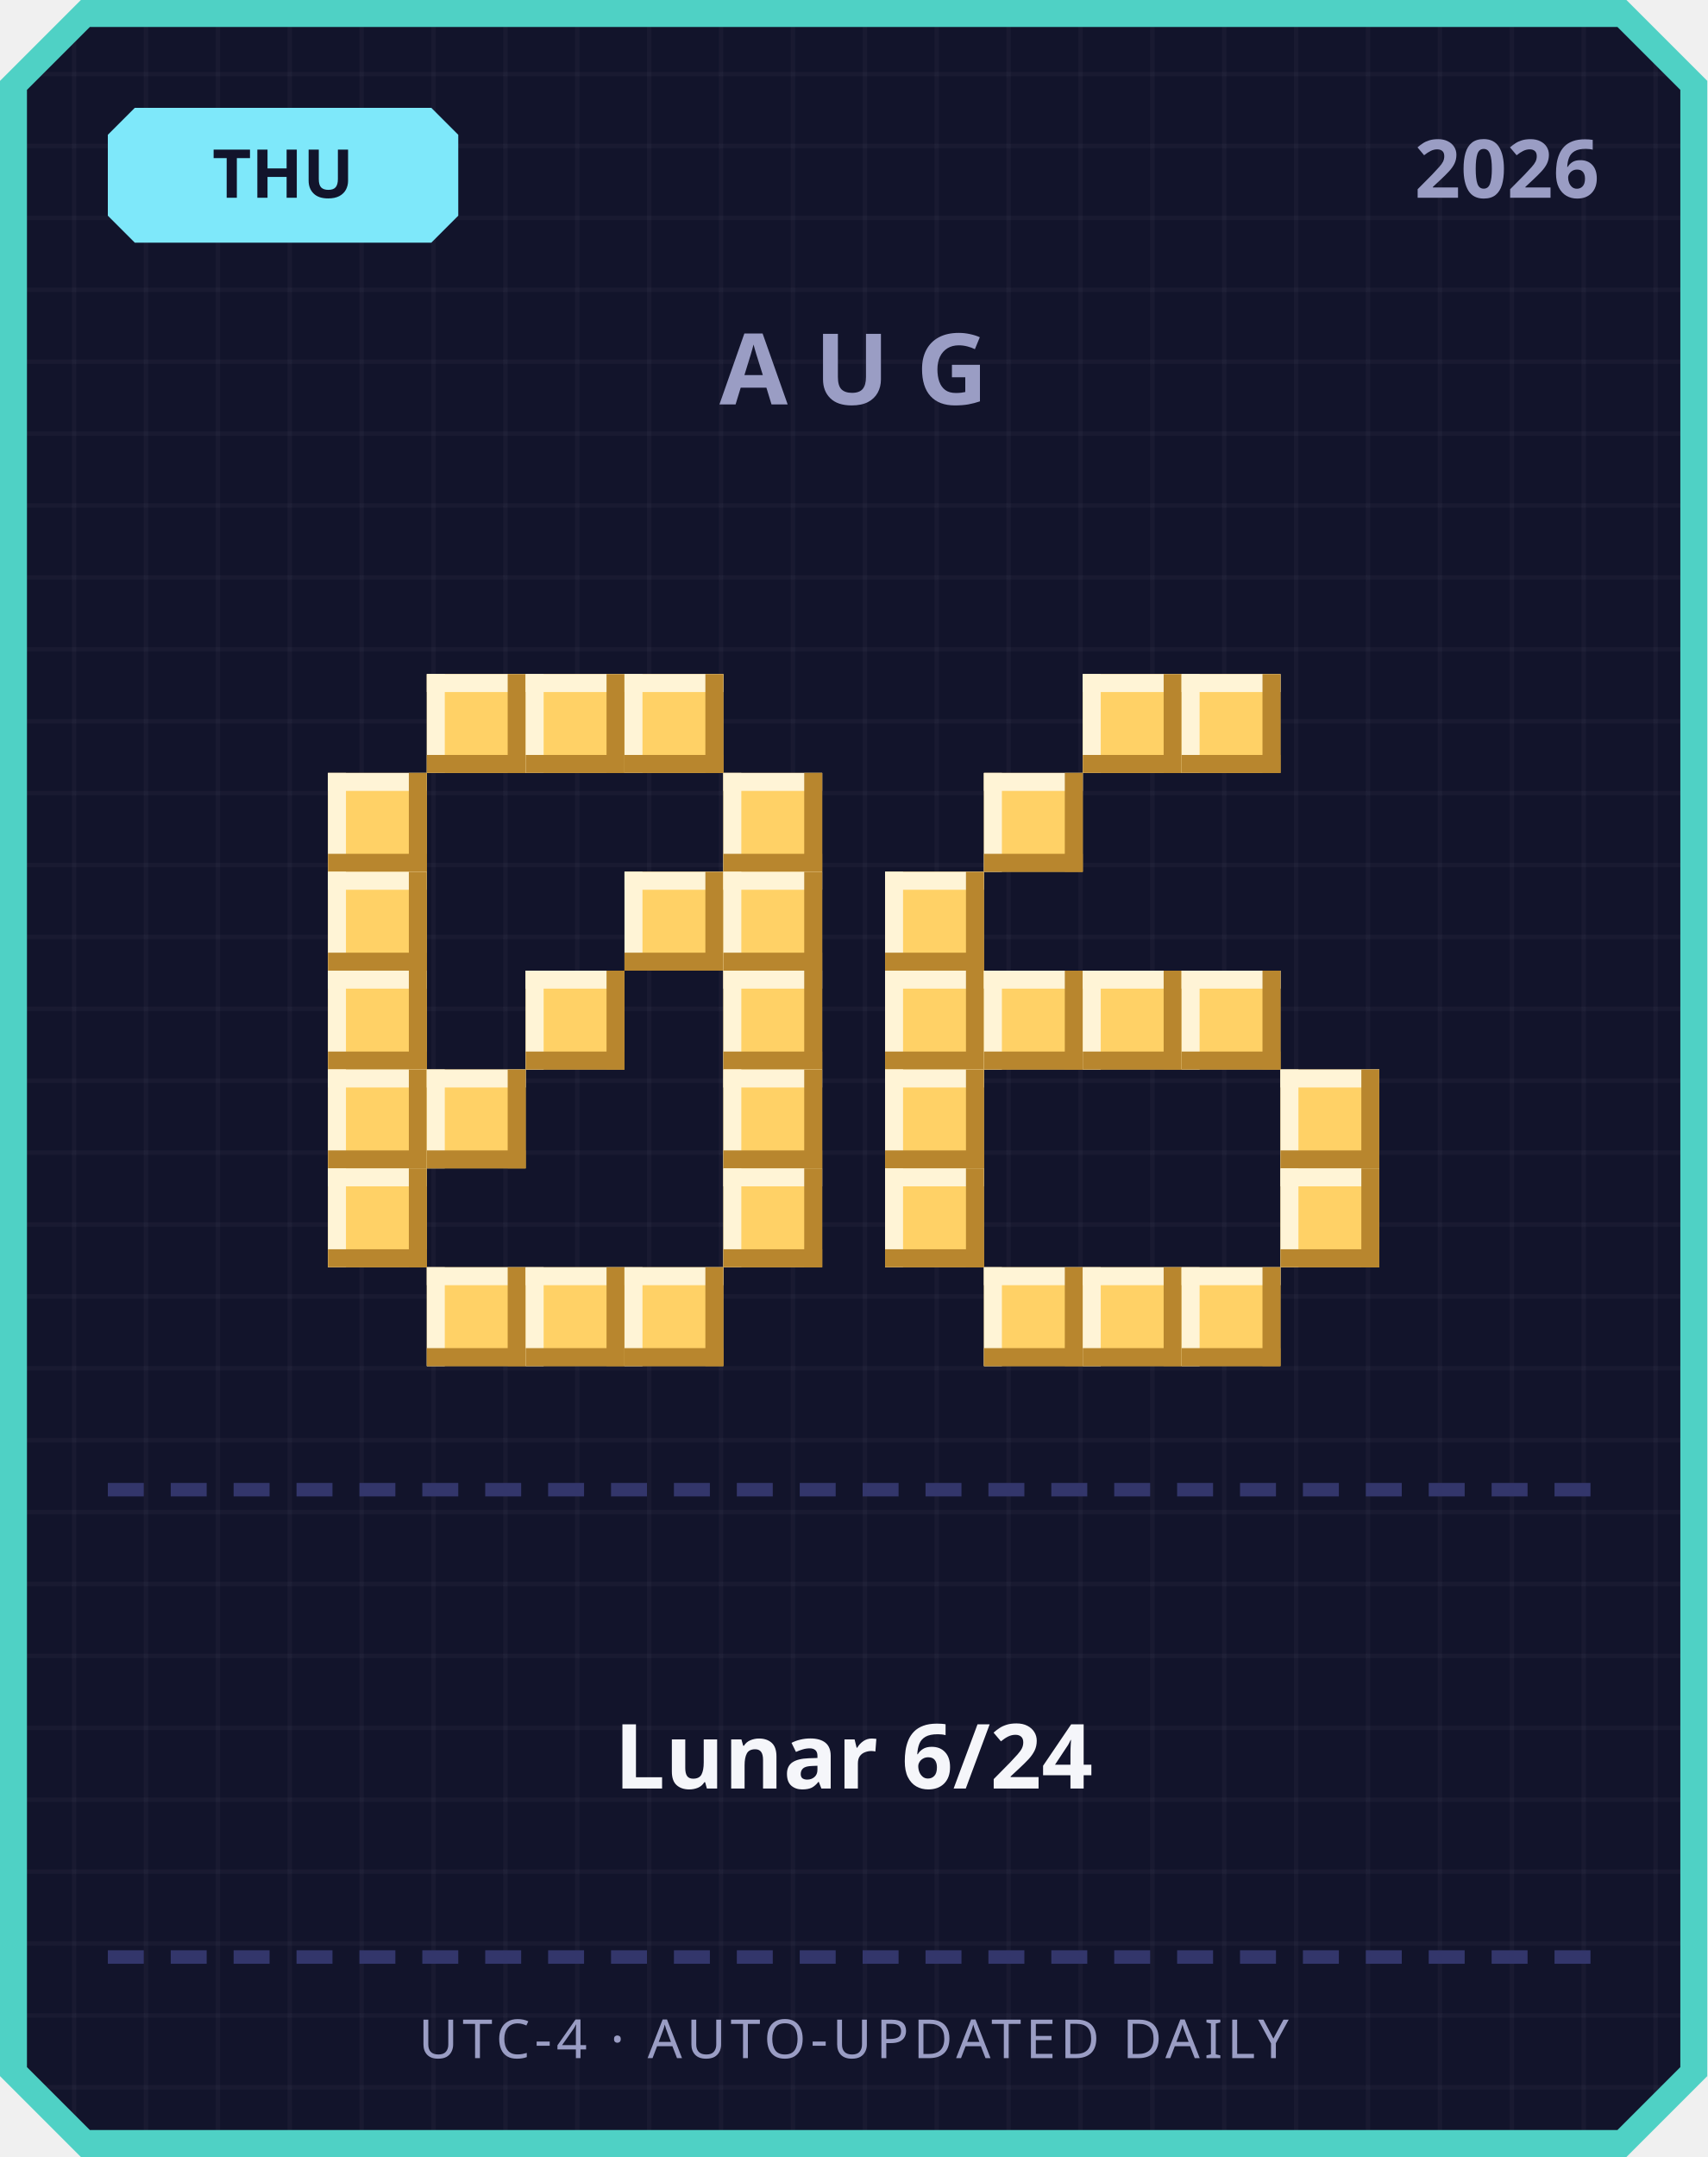
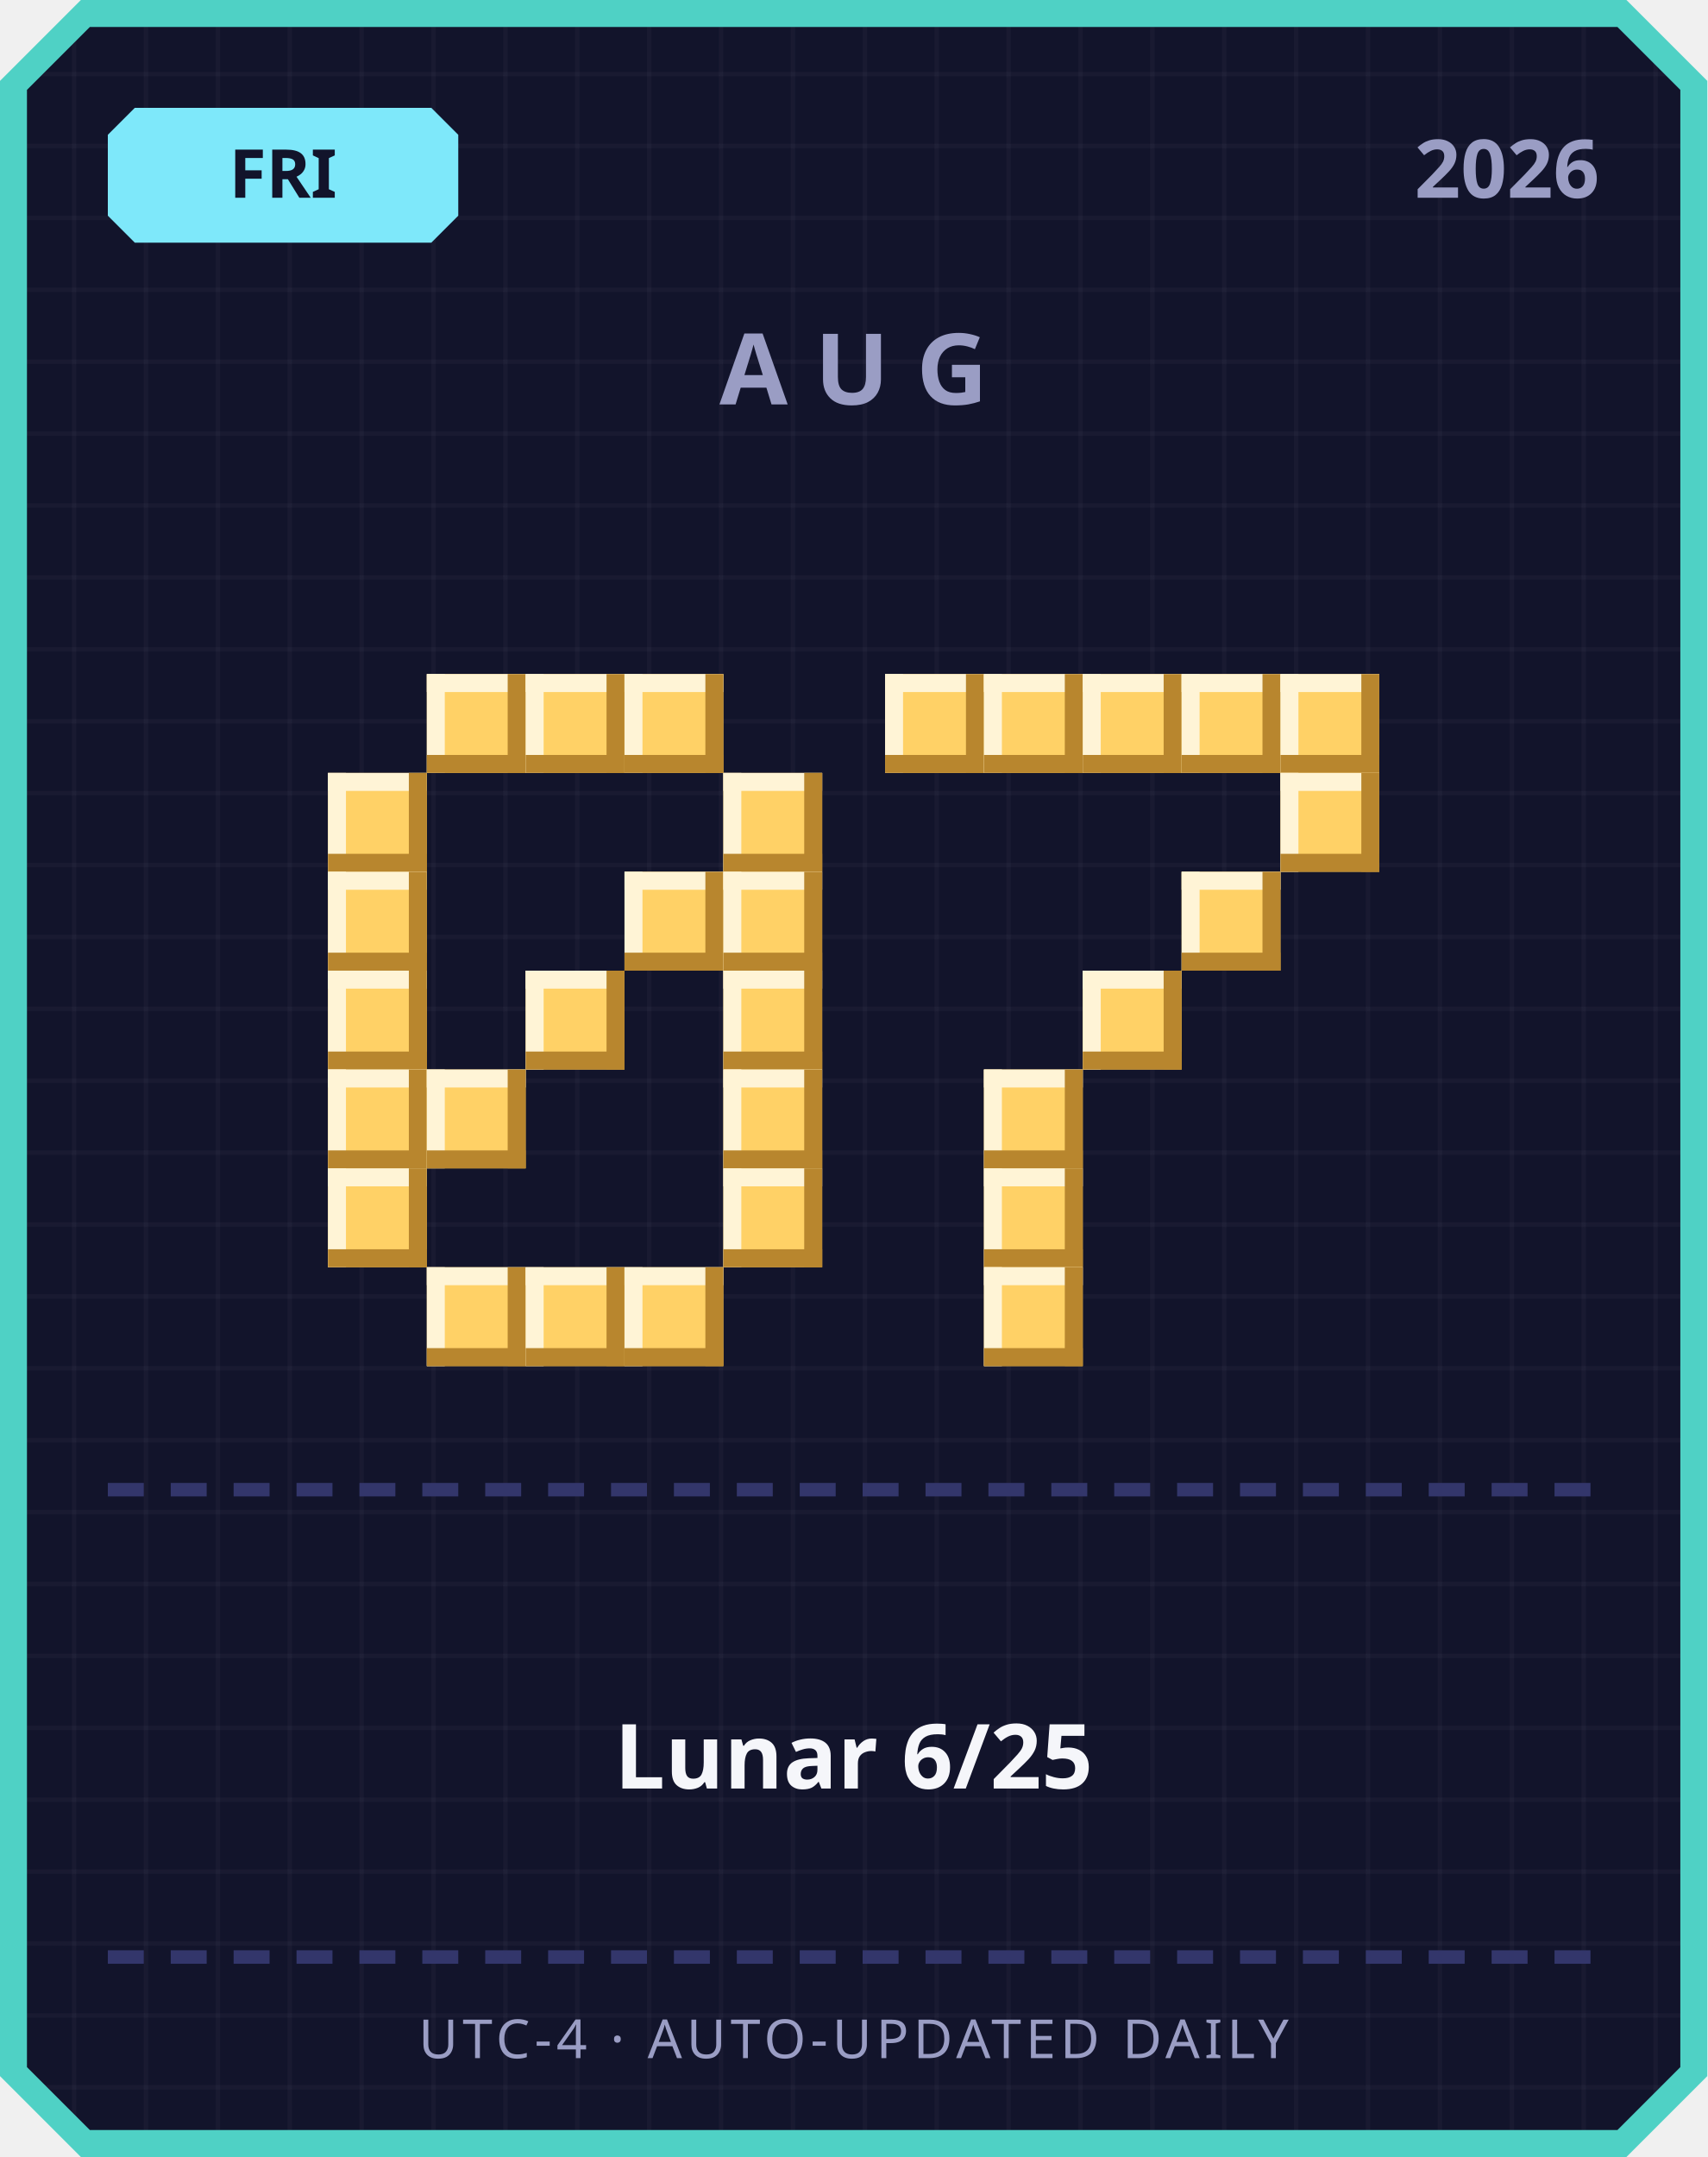
<svg xmlns="http://www.w3.org/2000/svg" width="380" height="480" viewBox="0 0 380 480">
  <defs>
    <pattern id="grid" width="16" height="16" patternUnits="userSpaceOnUse">
      <rect width="16" height="16" fill="#12142b" />
      <rect width="1" height="16" fill="#ffffff" opacity="0.03" />
      <rect width="16" height="1" fill="#ffffff" opacity="0.03" />
    </pattern>
  </defs>
  <path d="M 18,0 L 362,0 L 380,18 L 380,462 L 362,480 L 18,480 L 0,462 L 0,18 Z" fill="#4fd1c5" />
  <path d="M 20,6 L 360,6 L 374,20 L 374,460 L 360,474 L 20,474 L 6,460 L 6,20 Z" fill="url(#grid)" />
  <path d="M 30,24 L 96,24 L 102,30 L 102,48 L 96,54 L 30,54 L 24,48 L 24,30 Z" fill="#7ee8fa" />
-   <text x="63" y="44" text-anchor="middle" font-family="'Segoe UI', sans-serif" font-size="15" font-weight="700" fill="#12142b">THU</text>
+   <text x="63" y="44" text-anchor="middle" font-family="'Segoe UI', sans-serif" font-size="15" font-weight="700" fill="#12142b">FRI</text>
  <text x="356" y="44" text-anchor="end" font-family="'Segoe UI', sans-serif" font-size="18" font-weight="700" fill="#9a9dc4">2026</text>
  <text x="190" y="90" text-anchor="middle" font-family="'Segoe UI', sans-serif" font-size="22" font-weight="700" letter-spacing="6" fill="#9a9dc4">AUG</text>
  <rect x="95" y="150" width="22" height="22" fill="#ffd166" />
  <rect x="95" y="150" width="22" height="4" fill="#fff4d6" />
  <rect x="95" y="150" width="4" height="22" fill="#fff4d6" />
  <rect x="95" y="168" width="22" height="4" fill="#b8862e" />
  <rect x="113" y="150" width="4" height="22" fill="#b8862e" />
  <rect x="117" y="150" width="22" height="22" fill="#ffd166" />
  <rect x="117" y="150" width="22" height="4" fill="#fff4d6" />
  <rect x="117" y="150" width="4" height="22" fill="#fff4d6" />
  <rect x="117" y="168" width="22" height="4" fill="#b8862e" />
  <rect x="135" y="150" width="4" height="22" fill="#b8862e" />
  <rect x="139" y="150" width="22" height="22" fill="#ffd166" />
  <rect x="139" y="150" width="22" height="4" fill="#fff4d6" />
  <rect x="139" y="150" width="4" height="22" fill="#fff4d6" />
  <rect x="139" y="168" width="22" height="4" fill="#b8862e" />
  <rect x="157" y="150" width="4" height="22" fill="#b8862e" />
  <rect x="73" y="172" width="22" height="22" fill="#ffd166" />
  <rect x="73" y="172" width="22" height="4" fill="#fff4d6" />
  <rect x="73" y="172" width="4" height="22" fill="#fff4d6" />
  <rect x="73" y="190" width="22" height="4" fill="#b8862e" />
  <rect x="91" y="172" width="4" height="22" fill="#b8862e" />
  <rect x="161" y="172" width="22" height="22" fill="#ffd166" />
  <rect x="161" y="172" width="22" height="4" fill="#fff4d6" />
  <rect x="161" y="172" width="4" height="22" fill="#fff4d6" />
  <rect x="161" y="190" width="22" height="4" fill="#b8862e" />
  <rect x="179" y="172" width="4" height="22" fill="#b8862e" />
  <rect x="73" y="194" width="22" height="22" fill="#ffd166" />
  <rect x="73" y="194" width="22" height="4" fill="#fff4d6" />
  <rect x="73" y="194" width="4" height="22" fill="#fff4d6" />
  <rect x="73" y="212" width="22" height="4" fill="#b8862e" />
  <rect x="91" y="194" width="4" height="22" fill="#b8862e" />
  <rect x="139" y="194" width="22" height="22" fill="#ffd166" />
  <rect x="139" y="194" width="22" height="4" fill="#fff4d6" />
  <rect x="139" y="194" width="4" height="22" fill="#fff4d6" />
  <rect x="139" y="212" width="22" height="4" fill="#b8862e" />
  <rect x="157" y="194" width="4" height="22" fill="#b8862e" />
  <rect x="161" y="194" width="22" height="22" fill="#ffd166" />
  <rect x="161" y="194" width="22" height="4" fill="#fff4d6" />
  <rect x="161" y="194" width="4" height="22" fill="#fff4d6" />
  <rect x="161" y="212" width="22" height="4" fill="#b8862e" />
  <rect x="179" y="194" width="4" height="22" fill="#b8862e" />
  <rect x="73" y="216" width="22" height="22" fill="#ffd166" />
  <rect x="73" y="216" width="22" height="4" fill="#fff4d6" />
  <rect x="73" y="216" width="4" height="22" fill="#fff4d6" />
  <rect x="73" y="234" width="22" height="4" fill="#b8862e" />
  <rect x="91" y="216" width="4" height="22" fill="#b8862e" />
  <rect x="117" y="216" width="22" height="22" fill="#ffd166" />
  <rect x="117" y="216" width="22" height="4" fill="#fff4d6" />
  <rect x="117" y="216" width="4" height="22" fill="#fff4d6" />
  <rect x="117" y="234" width="22" height="4" fill="#b8862e" />
  <rect x="135" y="216" width="4" height="22" fill="#b8862e" />
  <rect x="161" y="216" width="22" height="22" fill="#ffd166" />
  <rect x="161" y="216" width="22" height="4" fill="#fff4d6" />
  <rect x="161" y="216" width="4" height="22" fill="#fff4d6" />
  <rect x="161" y="234" width="22" height="4" fill="#b8862e" />
  <rect x="179" y="216" width="4" height="22" fill="#b8862e" />
  <rect x="73" y="238" width="22" height="22" fill="#ffd166" />
  <rect x="73" y="238" width="22" height="4" fill="#fff4d6" />
  <rect x="73" y="238" width="4" height="22" fill="#fff4d6" />
  <rect x="73" y="256" width="22" height="4" fill="#b8862e" />
  <rect x="91" y="238" width="4" height="22" fill="#b8862e" />
  <rect x="95" y="238" width="22" height="22" fill="#ffd166" />
  <rect x="95" y="238" width="22" height="4" fill="#fff4d6" />
  <rect x="95" y="238" width="4" height="22" fill="#fff4d6" />
  <rect x="95" y="256" width="22" height="4" fill="#b8862e" />
  <rect x="113" y="238" width="4" height="22" fill="#b8862e" />
  <rect x="161" y="238" width="22" height="22" fill="#ffd166" />
  <rect x="161" y="238" width="22" height="4" fill="#fff4d6" />
  <rect x="161" y="238" width="4" height="22" fill="#fff4d6" />
  <rect x="161" y="256" width="22" height="4" fill="#b8862e" />
  <rect x="179" y="238" width="4" height="22" fill="#b8862e" />
  <rect x="73" y="260" width="22" height="22" fill="#ffd166" />
  <rect x="73" y="260" width="22" height="4" fill="#fff4d6" />
  <rect x="73" y="260" width="4" height="22" fill="#fff4d6" />
  <rect x="73" y="278" width="22" height="4" fill="#b8862e" />
  <rect x="91" y="260" width="4" height="22" fill="#b8862e" />
  <rect x="161" y="260" width="22" height="22" fill="#ffd166" />
  <rect x="161" y="260" width="22" height="4" fill="#fff4d6" />
  <rect x="161" y="260" width="4" height="22" fill="#fff4d6" />
  <rect x="161" y="278" width="22" height="4" fill="#b8862e" />
  <rect x="179" y="260" width="4" height="22" fill="#b8862e" />
  <rect x="95" y="282" width="22" height="22" fill="#ffd166" />
  <rect x="95" y="282" width="22" height="4" fill="#fff4d6" />
  <rect x="95" y="282" width="4" height="22" fill="#fff4d6" />
  <rect x="95" y="300" width="22" height="4" fill="#b8862e" />
  <rect x="113" y="282" width="4" height="22" fill="#b8862e" />
  <rect x="117" y="282" width="22" height="22" fill="#ffd166" />
  <rect x="117" y="282" width="22" height="4" fill="#fff4d6" />
  <rect x="117" y="282" width="4" height="22" fill="#fff4d6" />
  <rect x="117" y="300" width="22" height="4" fill="#b8862e" />
  <rect x="135" y="282" width="4" height="22" fill="#b8862e" />
  <rect x="139" y="282" width="22" height="22" fill="#ffd166" />
  <rect x="139" y="282" width="22" height="4" fill="#fff4d6" />
  <rect x="139" y="282" width="4" height="22" fill="#fff4d6" />
  <rect x="139" y="300" width="22" height="4" fill="#b8862e" />
  <rect x="157" y="282" width="4" height="22" fill="#b8862e" />
+   <rect x="197" y="150" width="22" height="22" fill="#ffd166" />
+   <rect x="197" y="150" width="22" height="4" fill="#fff4d6" />
+   <rect x="197" y="150" width="4" height="22" fill="#fff4d6" />
+   <rect x="197" y="168" width="22" height="4" fill="#b8862e" />
+   <rect x="215" y="150" width="4" height="22" fill="#b8862e" />
+   <rect x="219" y="150" width="22" height="22" fill="#ffd166" />
+   <rect x="219" y="150" width="22" height="4" fill="#fff4d6" />
+   <rect x="219" y="150" width="4" height="22" fill="#fff4d6" />
+   <rect x="219" y="168" width="22" height="4" fill="#b8862e" />
+   <rect x="237" y="150" width="4" height="22" fill="#b8862e" />
  <rect x="241" y="150" width="22" height="22" fill="#ffd166" />
  <rect x="241" y="150" width="22" height="4" fill="#fff4d6" />
  <rect x="241" y="150" width="4" height="22" fill="#fff4d6" />
  <rect x="241" y="168" width="22" height="4" fill="#b8862e" />
  <rect x="259" y="150" width="4" height="22" fill="#b8862e" />
  <rect x="263" y="150" width="22" height="22" fill="#ffd166" />
  <rect x="263" y="150" width="22" height="4" fill="#fff4d6" />
  <rect x="263" y="150" width="4" height="22" fill="#fff4d6" />
  <rect x="263" y="168" width="22" height="4" fill="#b8862e" />
  <rect x="281" y="150" width="4" height="22" fill="#b8862e" />
-   <rect x="219" y="172" width="22" height="22" fill="#ffd166" />
-   <rect x="219" y="172" width="22" height="4" fill="#fff4d6" />
-   <rect x="219" y="172" width="4" height="22" fill="#fff4d6" />
-   <rect x="219" y="190" width="22" height="4" fill="#b8862e" />
-   <rect x="237" y="172" width="4" height="22" fill="#b8862e" />
-   <rect x="197" y="194" width="22" height="22" fill="#ffd166" />
-   <rect x="197" y="194" width="22" height="4" fill="#fff4d6" />
-   <rect x="197" y="194" width="4" height="22" fill="#fff4d6" />
-   <rect x="197" y="212" width="22" height="4" fill="#b8862e" />
-   <rect x="215" y="194" width="4" height="22" fill="#b8862e" />
-   <rect x="197" y="216" width="22" height="22" fill="#ffd166" />
-   <rect x="197" y="216" width="22" height="4" fill="#fff4d6" />
-   <rect x="197" y="216" width="4" height="22" fill="#fff4d6" />
-   <rect x="197" y="234" width="22" height="4" fill="#b8862e" />
-   <rect x="215" y="216" width="4" height="22" fill="#b8862e" />
-   <rect x="219" y="216" width="22" height="22" fill="#ffd166" />
-   <rect x="219" y="216" width="22" height="4" fill="#fff4d6" />
-   <rect x="219" y="216" width="4" height="22" fill="#fff4d6" />
-   <rect x="219" y="234" width="22" height="4" fill="#b8862e" />
-   <rect x="237" y="216" width="4" height="22" fill="#b8862e" />
+   <rect x="285" y="150" width="22" height="22" fill="#ffd166" />
+   <rect x="285" y="150" width="22" height="4" fill="#fff4d6" />
+   <rect x="285" y="150" width="4" height="22" fill="#fff4d6" />
+   <rect x="285" y="168" width="22" height="4" fill="#b8862e" />
+   <rect x="303" y="150" width="4" height="22" fill="#b8862e" />
+   <rect x="285" y="172" width="22" height="22" fill="#ffd166" />
+   <rect x="285" y="172" width="22" height="4" fill="#fff4d6" />
+   <rect x="285" y="172" width="4" height="22" fill="#fff4d6" />
+   <rect x="285" y="190" width="22" height="4" fill="#b8862e" />
+   <rect x="303" y="172" width="4" height="22" fill="#b8862e" />
+   <rect x="263" y="194" width="22" height="22" fill="#ffd166" />
+   <rect x="263" y="194" width="22" height="4" fill="#fff4d6" />
+   <rect x="263" y="194" width="4" height="22" fill="#fff4d6" />
+   <rect x="263" y="212" width="22" height="4" fill="#b8862e" />
+   <rect x="281" y="194" width="4" height="22" fill="#b8862e" />
  <rect x="241" y="216" width="22" height="22" fill="#ffd166" />
  <rect x="241" y="216" width="22" height="4" fill="#fff4d6" />
  <rect x="241" y="216" width="4" height="22" fill="#fff4d6" />
  <rect x="241" y="234" width="22" height="4" fill="#b8862e" />
  <rect x="259" y="216" width="4" height="22" fill="#b8862e" />
-   <rect x="263" y="216" width="22" height="22" fill="#ffd166" />
-   <rect x="263" y="216" width="22" height="4" fill="#fff4d6" />
-   <rect x="263" y="216" width="4" height="22" fill="#fff4d6" />
-   <rect x="263" y="234" width="22" height="4" fill="#b8862e" />
-   <rect x="281" y="216" width="4" height="22" fill="#b8862e" />
-   <rect x="197" y="238" width="22" height="22" fill="#ffd166" />
-   <rect x="197" y="238" width="22" height="4" fill="#fff4d6" />
-   <rect x="197" y="238" width="4" height="22" fill="#fff4d6" />
-   <rect x="197" y="256" width="22" height="4" fill="#b8862e" />
-   <rect x="215" y="238" width="4" height="22" fill="#b8862e" />
-   <rect x="285" y="238" width="22" height="22" fill="#ffd166" />
-   <rect x="285" y="238" width="22" height="4" fill="#fff4d6" />
-   <rect x="285" y="238" width="4" height="22" fill="#fff4d6" />
-   <rect x="285" y="256" width="22" height="4" fill="#b8862e" />
-   <rect x="303" y="238" width="4" height="22" fill="#b8862e" />
-   <rect x="197" y="260" width="22" height="22" fill="#ffd166" />
-   <rect x="197" y="260" width="22" height="4" fill="#fff4d6" />
-   <rect x="197" y="260" width="4" height="22" fill="#fff4d6" />
-   <rect x="197" y="278" width="22" height="4" fill="#b8862e" />
-   <rect x="215" y="260" width="4" height="22" fill="#b8862e" />
-   <rect x="285" y="260" width="22" height="22" fill="#ffd166" />
-   <rect x="285" y="260" width="22" height="4" fill="#fff4d6" />
-   <rect x="285" y="260" width="4" height="22" fill="#fff4d6" />
-   <rect x="285" y="278" width="22" height="4" fill="#b8862e" />
-   <rect x="303" y="260" width="4" height="22" fill="#b8862e" />
+   <rect x="219" y="238" width="22" height="22" fill="#ffd166" />
+   <rect x="219" y="238" width="22" height="4" fill="#fff4d6" />
+   <rect x="219" y="238" width="4" height="22" fill="#fff4d6" />
+   <rect x="219" y="256" width="22" height="4" fill="#b8862e" />
+   <rect x="237" y="238" width="4" height="22" fill="#b8862e" />
+   <rect x="219" y="260" width="22" height="22" fill="#ffd166" />
+   <rect x="219" y="260" width="22" height="4" fill="#fff4d6" />
+   <rect x="219" y="260" width="4" height="22" fill="#fff4d6" />
+   <rect x="219" y="278" width="22" height="4" fill="#b8862e" />
+   <rect x="237" y="260" width="4" height="22" fill="#b8862e" />
  <rect x="219" y="282" width="22" height="22" fill="#ffd166" />
  <rect x="219" y="282" width="22" height="4" fill="#fff4d6" />
  <rect x="219" y="282" width="4" height="22" fill="#fff4d6" />
  <rect x="219" y="300" width="22" height="4" fill="#b8862e" />
  <rect x="237" y="282" width="4" height="22" fill="#b8862e" />
-   <rect x="241" y="282" width="22" height="22" fill="#ffd166" />
-   <rect x="241" y="282" width="22" height="4" fill="#fff4d6" />
-   <rect x="241" y="282" width="4" height="22" fill="#fff4d6" />
-   <rect x="241" y="300" width="22" height="4" fill="#b8862e" />
-   <rect x="259" y="282" width="4" height="22" fill="#b8862e" />
-   <rect x="263" y="282" width="22" height="22" fill="#ffd166" />
-   <rect x="263" y="282" width="22" height="4" fill="#fff4d6" />
-   <rect x="263" y="282" width="4" height="22" fill="#fff4d6" />
-   <rect x="263" y="300" width="22" height="4" fill="#b8862e" />
-   <rect x="281" y="282" width="4" height="22" fill="#b8862e" />
  <rect x="24" y="330" width="8" height="3" fill="#33366b" />
  <rect x="38" y="330" width="8" height="3" fill="#33366b" />
  <rect x="52" y="330" width="8" height="3" fill="#33366b" />
  <rect x="66" y="330" width="8" height="3" fill="#33366b" />
  <rect x="80" y="330" width="8" height="3" fill="#33366b" />
  <rect x="94" y="330" width="8" height="3" fill="#33366b" />
  <rect x="108" y="330" width="8" height="3" fill="#33366b" />
  <rect x="122" y="330" width="8" height="3" fill="#33366b" />
  <rect x="136" y="330" width="8" height="3" fill="#33366b" />
  <rect x="150" y="330" width="8" height="3" fill="#33366b" />
  <rect x="164" y="330" width="8" height="3" fill="#33366b" />
  <rect x="178" y="330" width="8" height="3" fill="#33366b" />
  <rect x="192" y="330" width="8" height="3" fill="#33366b" />
  <rect x="206" y="330" width="8" height="3" fill="#33366b" />
  <rect x="220" y="330" width="8" height="3" fill="#33366b" />
  <rect x="234" y="330" width="8" height="3" fill="#33366b" />
  <rect x="248" y="330" width="8" height="3" fill="#33366b" />
  <rect x="262" y="330" width="8" height="3" fill="#33366b" />
  <rect x="276" y="330" width="8" height="3" fill="#33366b" />
  <rect x="290" y="330" width="8" height="3" fill="#33366b" />
  <rect x="304" y="330" width="8" height="3" fill="#33366b" />
  <rect x="318" y="330" width="8" height="3" fill="#33366b" />
  <rect x="332" y="330" width="8" height="3" fill="#33366b" />
  <rect x="346" y="330" width="8" height="3" fill="#33366b" />
-   <text x="190" y="398" text-anchor="middle" font-family="'Segoe UI', 'Microsoft JhengHei', sans-serif" font-size="20" font-weight="700" fill="#f5f6fa">Lunar 6/24</text>
+   <text x="190" y="398" text-anchor="middle" font-family="'Segoe UI', 'Microsoft JhengHei', sans-serif" font-size="20" font-weight="700" fill="#f5f6fa">Lunar 6/25</text>
  <rect x="24" y="434" width="8" height="3" fill="#33366b" />
  <rect x="38" y="434" width="8" height="3" fill="#33366b" />
  <rect x="52" y="434" width="8" height="3" fill="#33366b" />
  <rect x="66" y="434" width="8" height="3" fill="#33366b" />
  <rect x="80" y="434" width="8" height="3" fill="#33366b" />
  <rect x="94" y="434" width="8" height="3" fill="#33366b" />
  <rect x="108" y="434" width="8" height="3" fill="#33366b" />
  <rect x="122" y="434" width="8" height="3" fill="#33366b" />
  <rect x="136" y="434" width="8" height="3" fill="#33366b" />
  <rect x="150" y="434" width="8" height="3" fill="#33366b" />
  <rect x="164" y="434" width="8" height="3" fill="#33366b" />
  <rect x="178" y="434" width="8" height="3" fill="#33366b" />
  <rect x="192" y="434" width="8" height="3" fill="#33366b" />
  <rect x="206" y="434" width="8" height="3" fill="#33366b" />
  <rect x="220" y="434" width="8" height="3" fill="#33366b" />
  <rect x="234" y="434" width="8" height="3" fill="#33366b" />
  <rect x="248" y="434" width="8" height="3" fill="#33366b" />
  <rect x="262" y="434" width="8" height="3" fill="#33366b" />
  <rect x="276" y="434" width="8" height="3" fill="#33366b" />
  <rect x="290" y="434" width="8" height="3" fill="#33366b" />
  <rect x="304" y="434" width="8" height="3" fill="#33366b" />
  <rect x="318" y="434" width="8" height="3" fill="#33366b" />
  <rect x="332" y="434" width="8" height="3" fill="#33366b" />
  <rect x="346" y="434" width="8" height="3" fill="#33366b" />
  <text x="190" y="458" text-anchor="middle" font-family="'Segoe UI', sans-serif" font-size="12" letter-spacing="1" fill="#9a9dc4">UTC-4 · AUTO-UPDATED DAILY</text>
</svg>
